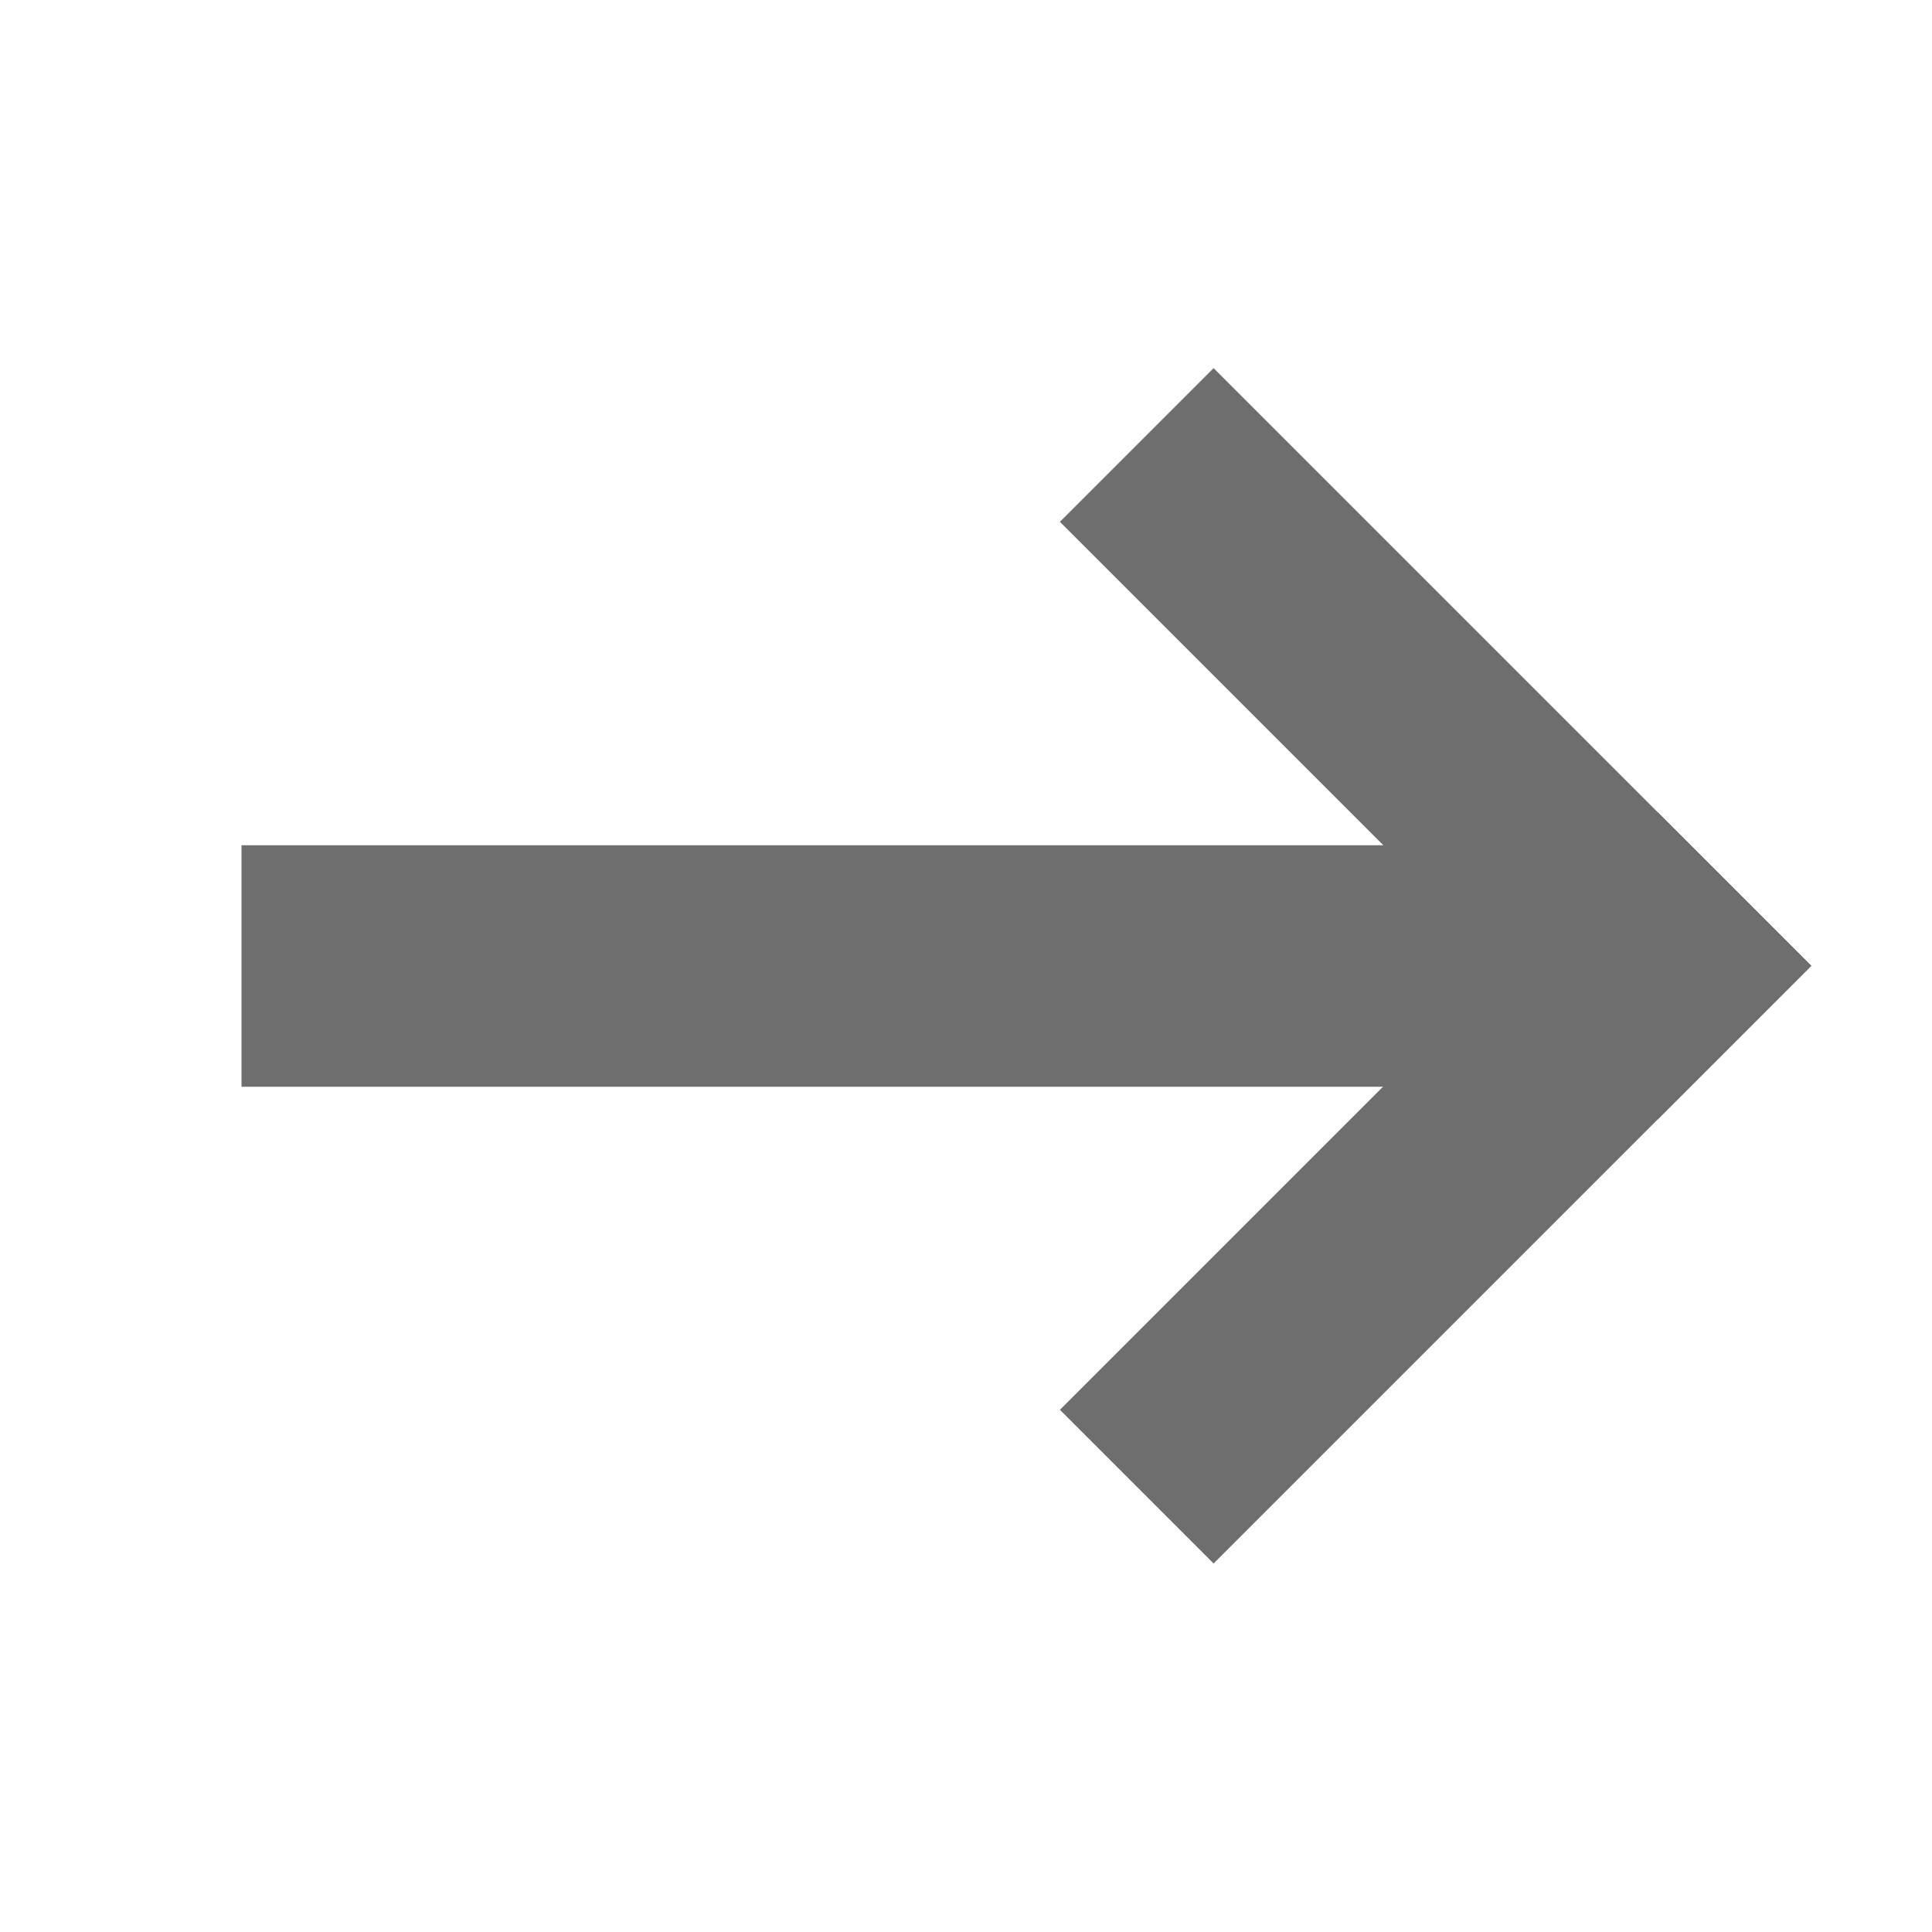
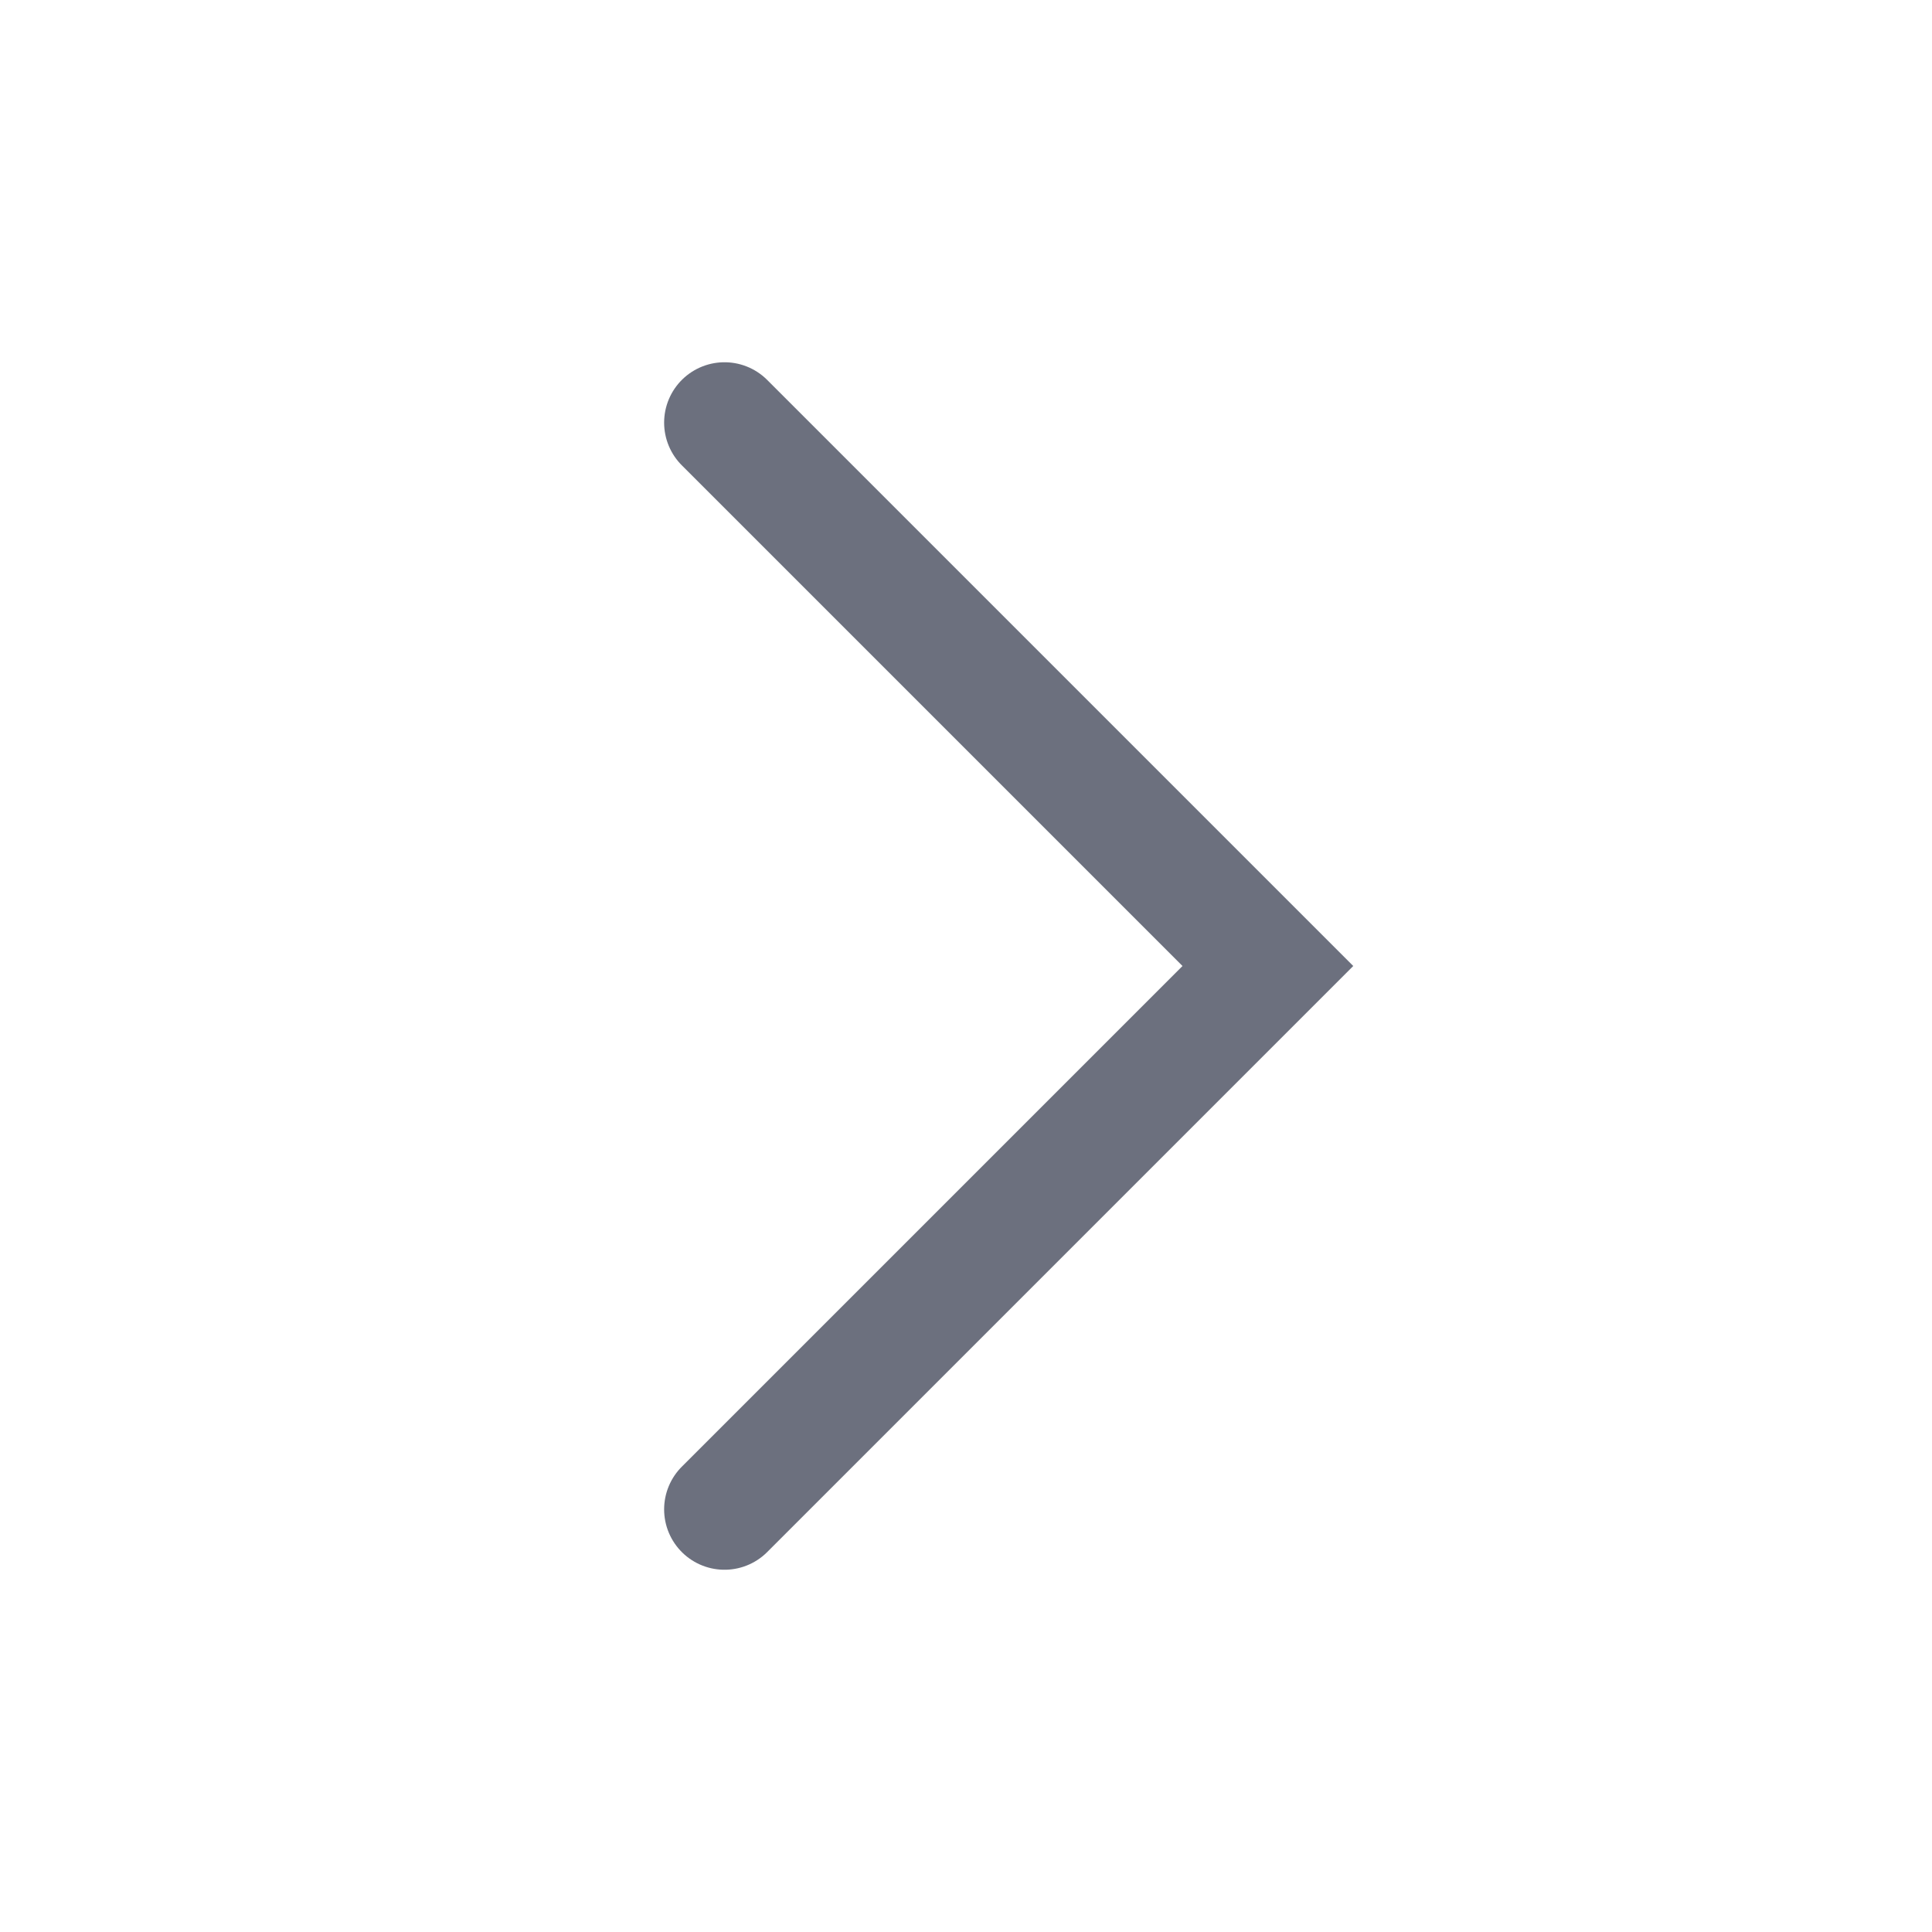
- <svg xmlns="http://www.w3.org/2000/svg" width="16" height="16" viewBox="0 0 16 16">
-   <g fill="none" fill-rule="evenodd">
-     <rect width="11" height="2" x="2" y="7" fill="#6E6E6E" transform="matrix(-1 0 0 1 15 0)" />
-     <g fill="#6E6E6E" transform="matrix(-1 0 0 1 15 3.02)">
-       <rect width="7" height="1.8" x="-.389" y="2.24" transform="rotate(-45 3.111 3.14)" />
-       <rect width="1.8" height="7" x="2.211" y="3.317" transform="rotate(-45 3.111 6.817)" />
-     </g>
-   </g>
+ <svg xmlns="http://www.w3.org/2000/svg" width="16" height="16" viewBox="0 0 16 16" fill="none">
+   <path d="M6 12.5L10.5 8L6 3.5" stroke="#6C707E" stroke-linecap="round" />
</svg>
